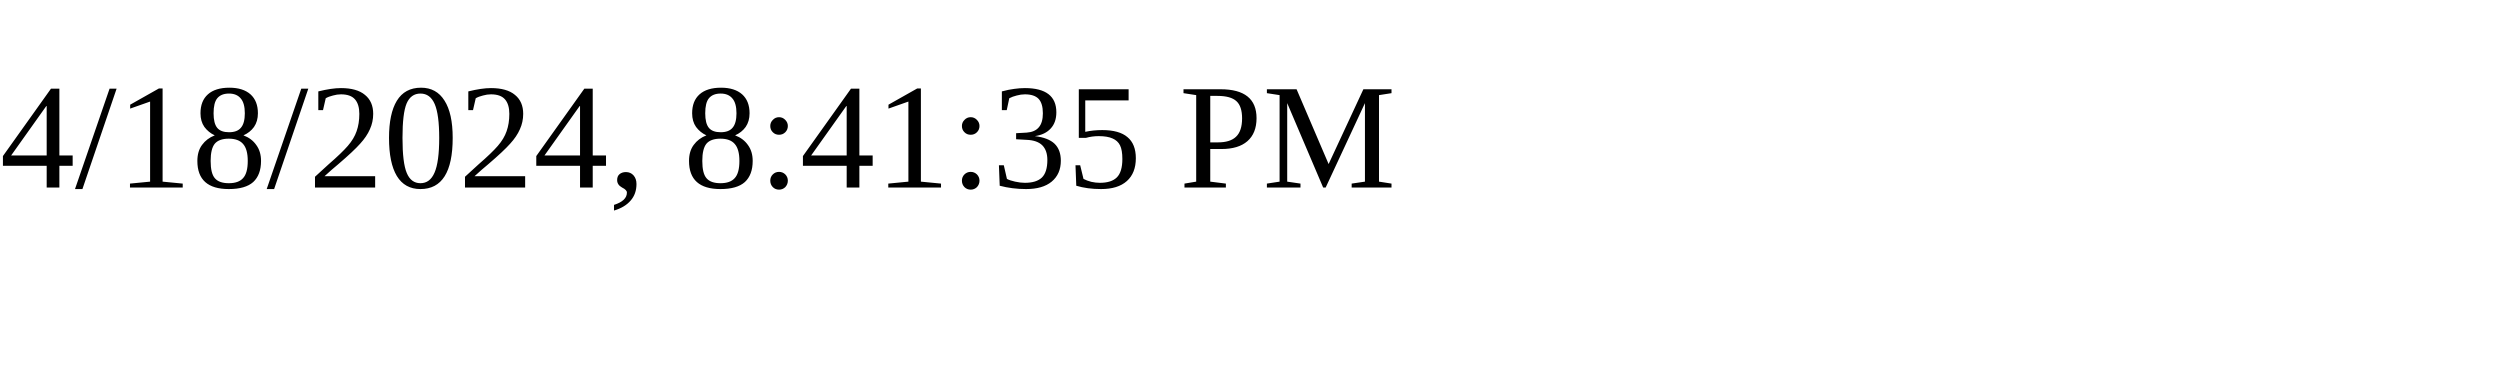
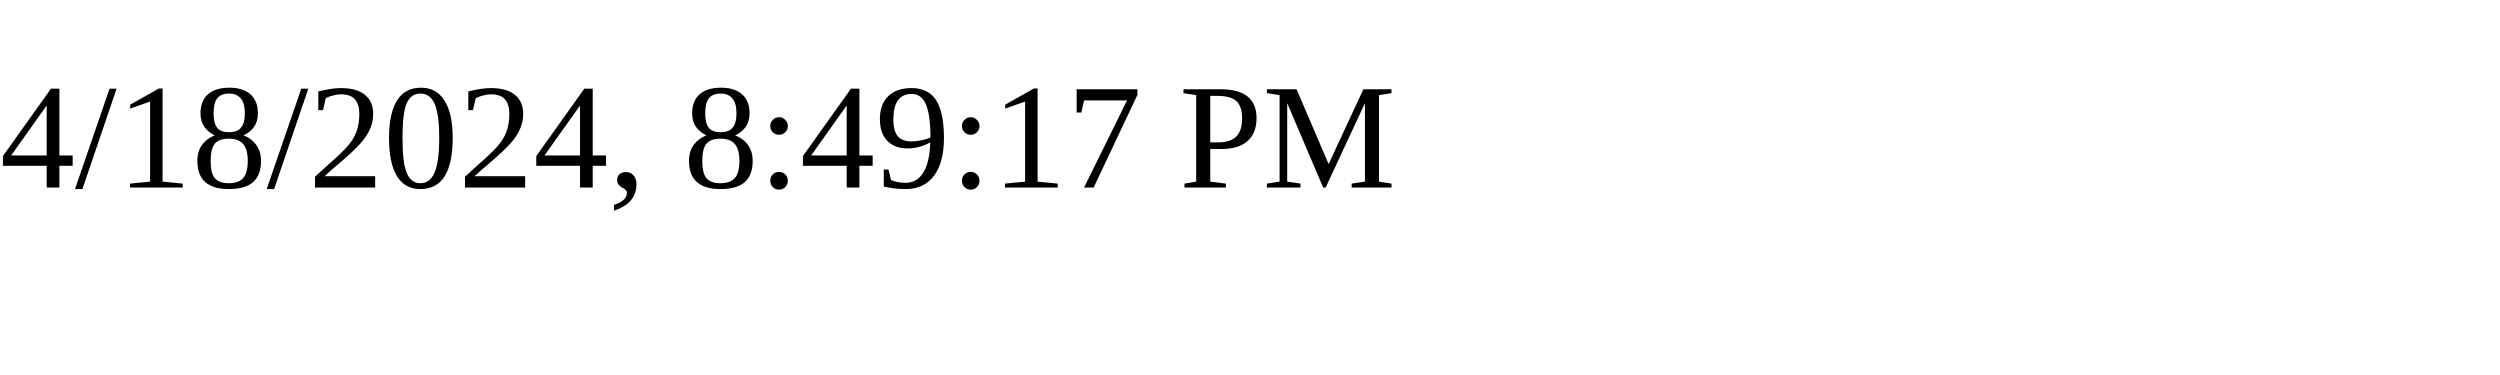
<svg xmlns="http://www.w3.org/2000/svg" height="30" width="200">
-   <text x="0" y="15">4/18/2024, 8:41:35 PM</text>
+   <text x="0" y="15">4/18/2024, 8:49:17 PM</text>
</svg>
